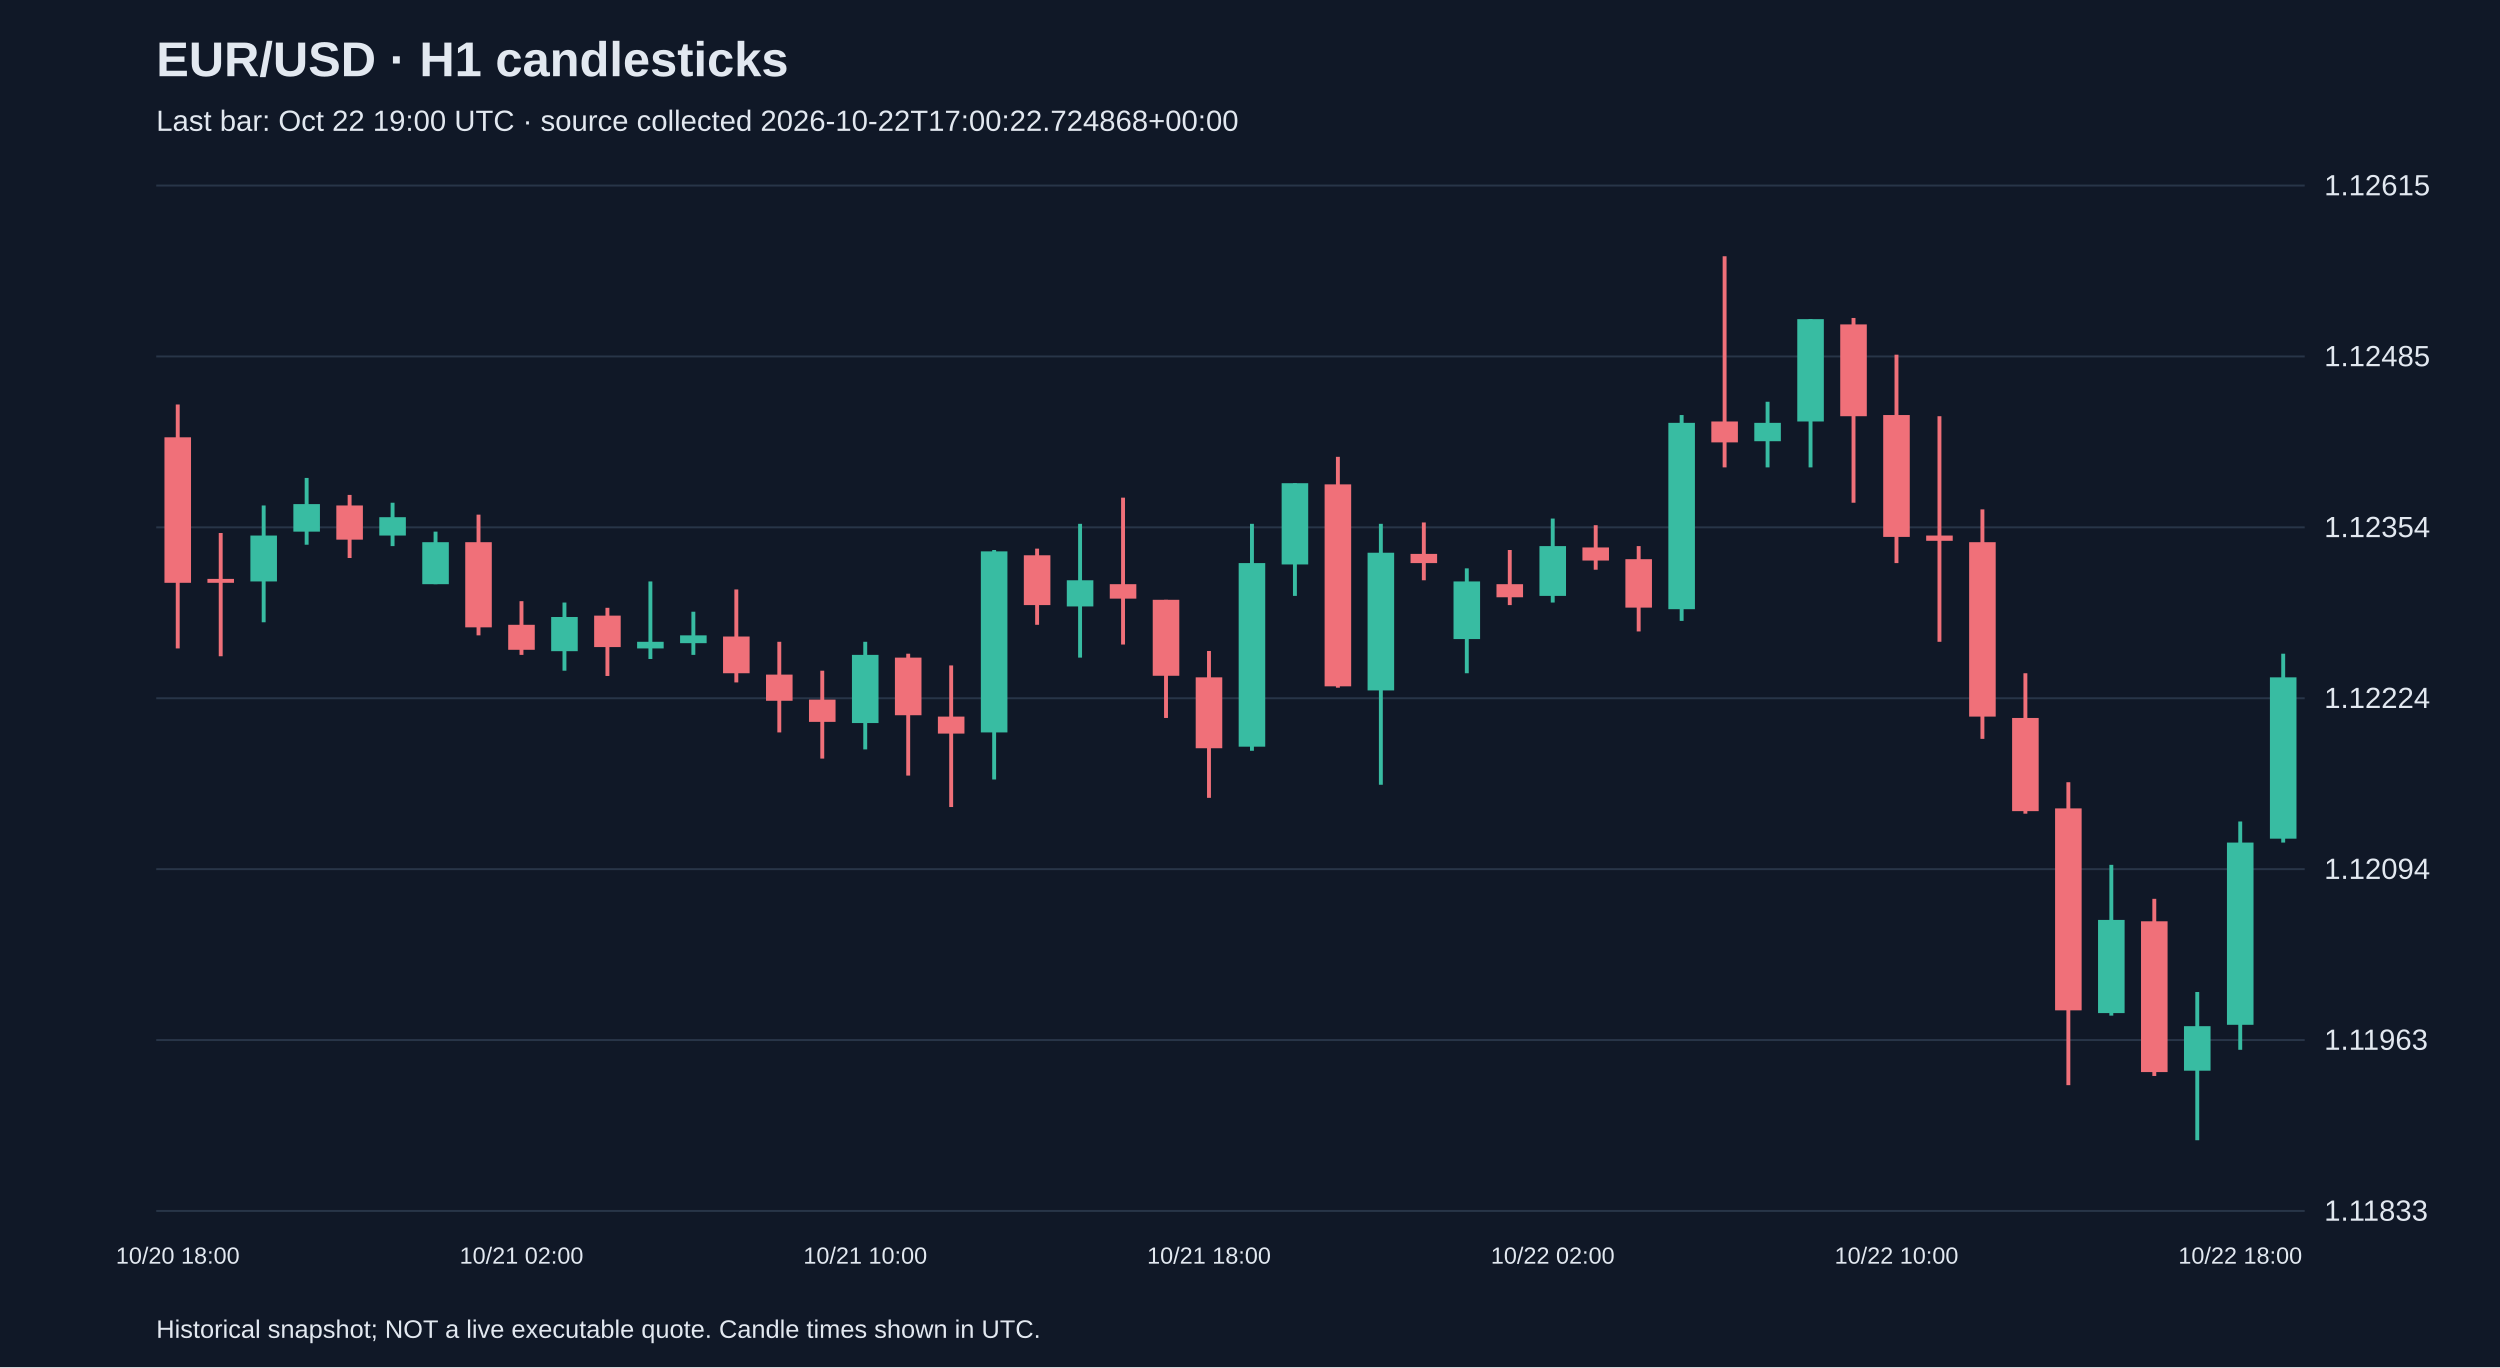
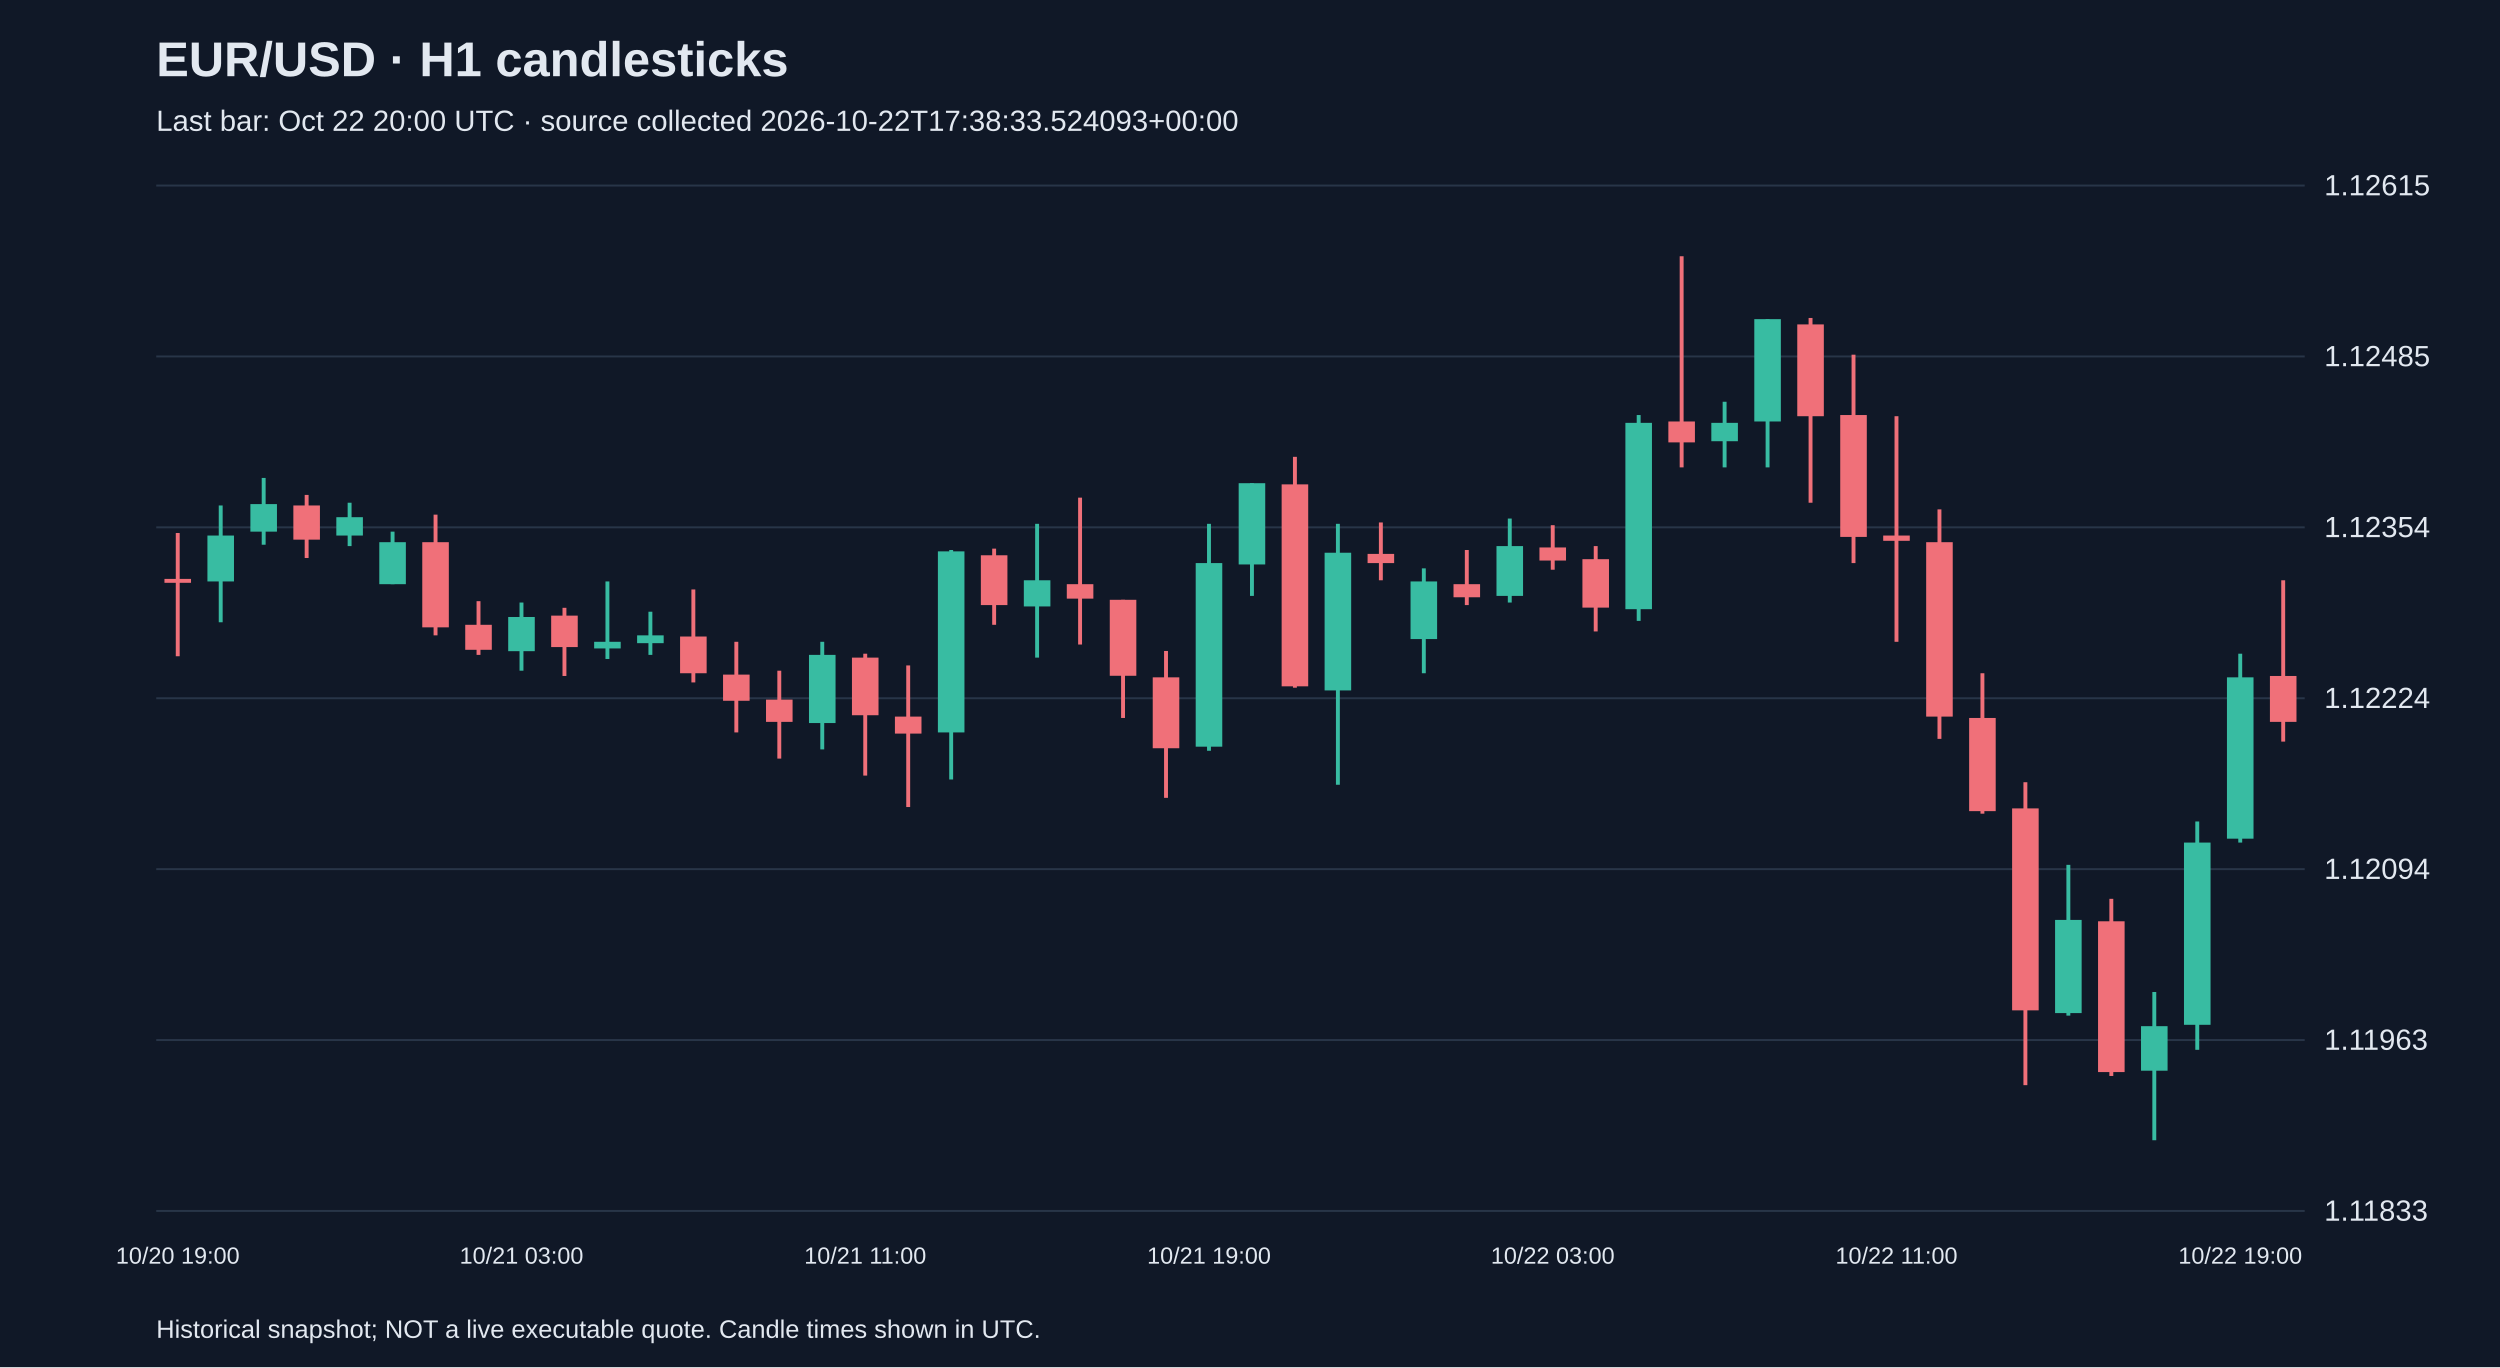
<svg xmlns="http://www.w3.org/2000/svg" viewBox="0 0 1280 700">
  <rect width="100%" height="100%" fill="#101827" />
  <style>text{font-family:Arial,sans-serif;fill:#e2e8f0}</style>
  <text x="80" y="39" font-size="25" font-weight="bold">EUR/USD · H1 candlesticks</text>
-   <text x="80" y="67" font-size="15" fill="#a6b1c5">Last bar: Oct 22 19:00 UTC · source collected 2026-10-22T17:00:22.724868+00:00</text>
+   <text x="80" y="67" font-size="15" fill="#a6b1c5">Last bar: Oct 22 20:00 UTC · source collected 2026-10-22T17:38:33.524093+00:00</text>
  <line x1="80" y1="620.0" x2="1180" y2="620.0" stroke="#283548" />
  <text x="1190" y="625.0" font-size="15">1.11833</text>
  <line x1="80" y1="532.5" x2="1180" y2="532.5" stroke="#283548" />
  <text x="1190" y="537.5" font-size="15">1.11963</text>
  <line x1="80" y1="445.0" x2="1180" y2="445.0" stroke="#283548" />
  <text x="1190" y="450.0" font-size="15">1.12094</text>
  <line x1="80" y1="357.5" x2="1180" y2="357.5" stroke="#283548" />
  <text x="1190" y="362.5" font-size="15">1.12224</text>
  <line x1="80" y1="270.0" x2="1180" y2="270.0" stroke="#283548" />
  <text x="1190" y="275.0" font-size="15">1.12354</text>
  <line x1="80" y1="182.5" x2="1180" y2="182.5" stroke="#283548" />
  <text x="1190" y="187.5" font-size="15">1.12485</text>
  <line x1="80" y1="95.0" x2="1180" y2="95.0" stroke="#283548" />
  <text x="1190" y="100.0" font-size="15">1.12615</text>
-   <line x1="91.0" y1="207.1" x2="91.0" y2="332.0" stroke="#f07079" stroke-width="2" />
-   <rect x="84.2" y="223.9" width="13.6" height="74.5" fill="#f07079" />
-   <text x="91.0" y="647" text-anchor="middle" font-size="12">10/20 18:00</text>
-   <line x1="113.0" y1="272.9" x2="113.0" y2="336.0" stroke="#f07079" stroke-width="2" />
-   <rect x="106.2" y="296.4" width="13.6" height="2.0" fill="#f07079" />
-   <line x1="135.0" y1="258.8" x2="135.0" y2="318.6" stroke="#38bca2" stroke-width="2" />
-   <rect x="128.2" y="274.2" width="13.6" height="23.5" fill="#38bca2" />
-   <line x1="157.0" y1="244.7" x2="157.0" y2="278.9" stroke="#38bca2" stroke-width="2" />
-   <rect x="150.2" y="258.1" width="13.6" height="14.1" fill="#38bca2" />
-   <line x1="179.0" y1="253.4" x2="179.0" y2="285.7" stroke="#f07079" stroke-width="2" />
-   <rect x="172.2" y="258.8" width="13.6" height="17.5" fill="#f07079" />
-   <line x1="201.0" y1="257.4" x2="201.0" y2="279.6" stroke="#38bca2" stroke-width="2" />
-   <rect x="194.2" y="264.8" width="13.6" height="9.4" fill="#38bca2" />
-   <line x1="223.0" y1="272.2" x2="223.0" y2="299.1" stroke="#38bca2" stroke-width="2" />
-   <rect x="216.2" y="277.6" width="13.6" height="21.5" fill="#38bca2" />
-   <line x1="245.0" y1="263.5" x2="245.0" y2="325.3" stroke="#f07079" stroke-width="2" />
-   <rect x="238.2" y="277.6" width="13.6" height="43.6" fill="#f07079" />
-   <line x1="267.0" y1="307.8" x2="267.0" y2="335.3" stroke="#f07079" stroke-width="2" />
-   <rect x="260.2" y="319.9" width="13.6" height="12.8" fill="#f07079" />
-   <text x="267.0" y="647" text-anchor="middle" font-size="12">10/21 02:00</text>
-   <line x1="289.0" y1="308.5" x2="289.0" y2="343.4" stroke="#38bca2" stroke-width="2" />
-   <rect x="282.2" y="315.9" width="13.6" height="17.5" fill="#38bca2" />
-   <line x1="311.0" y1="311.2" x2="311.0" y2="346.1" stroke="#f07079" stroke-width="2" />
-   <rect x="304.2" y="315.2" width="13.6" height="16.1" fill="#f07079" />
-   <line x1="333.0" y1="297.7" x2="333.0" y2="337.4" stroke="#38bca2" stroke-width="2" />
-   <rect x="326.2" y="328.6" width="13.6" height="3.4" fill="#38bca2" />
-   <line x1="355.0" y1="313.2" x2="355.0" y2="335.3" stroke="#38bca2" stroke-width="2" />
-   <rect x="348.2" y="325.3" width="13.6" height="4.0" fill="#38bca2" />
-   <line x1="377.0" y1="301.8" x2="377.0" y2="349.4" stroke="#f07079" stroke-width="2" />
-   <rect x="370.2" y="325.9" width="13.6" height="18.8" fill="#f07079" />
-   <line x1="399.0" y1="328.6" x2="399.0" y2="375.0" stroke="#f07079" stroke-width="2" />
-   <rect x="392.2" y="345.4" width="13.6" height="13.4" fill="#f07079" />
-   <line x1="421.0" y1="343.4" x2="421.0" y2="388.4" stroke="#f07079" stroke-width="2" />
-   <rect x="414.2" y="358.2" width="13.6" height="11.4" fill="#f07079" />
-   <line x1="443.0" y1="328.6" x2="443.0" y2="383.7" stroke="#38bca2" stroke-width="2" />
-   <rect x="436.2" y="335.3" width="13.6" height="34.9" fill="#38bca2" />
-   <text x="443.0" y="647" text-anchor="middle" font-size="12">10/21 10:00</text>
-   <line x1="465.0" y1="334.7" x2="465.0" y2="397.1" stroke="#f07079" stroke-width="2" />
-   <rect x="458.2" y="336.7" width="13.6" height="29.5" fill="#f07079" />
-   <line x1="487.0" y1="340.7" x2="487.0" y2="413.2" stroke="#f07079" stroke-width="2" />
-   <rect x="480.2" y="366.9" width="13.6" height="8.7" fill="#f07079" />
-   <line x1="509.0" y1="281.6" x2="509.0" y2="399.1" stroke="#38bca2" stroke-width="2" />
-   <rect x="502.2" y="282.3" width="13.6" height="92.7" fill="#38bca2" />
-   <line x1="531.0" y1="280.9" x2="531.0" y2="319.9" stroke="#f07079" stroke-width="2" />
-   <rect x="524.2" y="284.3" width="13.6" height="25.5" fill="#f07079" />
-   <line x1="553.0" y1="268.2" x2="553.0" y2="336.7" stroke="#38bca2" stroke-width="2" />
-   <rect x="546.2" y="297.1" width="13.6" height="13.4" fill="#38bca2" />
-   <line x1="575.0" y1="254.8" x2="575.0" y2="330.0" stroke="#f07079" stroke-width="2" />
-   <rect x="568.2" y="299.1" width="13.6" height="7.4" fill="#f07079" />
-   <line x1="597.0" y1="307.1" x2="597.0" y2="367.6" stroke="#f07079" stroke-width="2" />
-   <rect x="590.2" y="307.1" width="13.6" height="38.9" fill="#f07079" />
-   <line x1="619.0" y1="333.3" x2="619.0" y2="408.5" stroke="#f07079" stroke-width="2" />
-   <rect x="612.2" y="346.8" width="13.6" height="36.3" fill="#f07079" />
-   <text x="619.0" y="647" text-anchor="middle" font-size="12">10/21 18:00</text>
-   <line x1="641.0" y1="268.2" x2="641.0" y2="384.4" stroke="#38bca2" stroke-width="2" />
-   <rect x="634.2" y="288.3" width="13.6" height="94.0" fill="#38bca2" />
-   <line x1="663.0" y1="247.4" x2="663.0" y2="305.1" stroke="#38bca2" stroke-width="2" />
-   <rect x="656.2" y="247.4" width="13.6" height="41.6" fill="#38bca2" />
-   <line x1="685.0" y1="233.9" x2="685.0" y2="352.1" stroke="#f07079" stroke-width="2" />
-   <rect x="678.2" y="248.0" width="13.6" height="103.4" fill="#f07079" />
-   <line x1="707.0" y1="268.2" x2="707.0" y2="401.8" stroke="#38bca2" stroke-width="2" />
-   <rect x="700.2" y="283.0" width="13.6" height="70.5" fill="#38bca2" />
-   <line x1="729.0" y1="267.5" x2="729.0" y2="297.1" stroke="#f07079" stroke-width="2" />
-   <rect x="722.2" y="283.6" width="13.6" height="4.7" fill="#f07079" />
-   <line x1="751.0" y1="291.0" x2="751.0" y2="344.7" stroke="#38bca2" stroke-width="2" />
-   <rect x="744.2" y="297.7" width="13.6" height="29.5" fill="#38bca2" />
-   <line x1="773.0" y1="281.6" x2="773.0" y2="309.8" stroke="#f07079" stroke-width="2" />
-   <rect x="766.2" y="299.1" width="13.6" height="6.7" fill="#f07079" />
-   <line x1="795.0" y1="265.5" x2="795.0" y2="308.5" stroke="#38bca2" stroke-width="2" />
-   <rect x="788.2" y="279.6" width="13.6" height="25.5" fill="#38bca2" />
-   <text x="795.0" y="647" text-anchor="middle" font-size="12">10/22 02:00</text>
-   <line x1="817.0" y1="268.9" x2="817.0" y2="291.7" stroke="#f07079" stroke-width="2" />
-   <rect x="810.2" y="280.3" width="13.6" height="6.7" fill="#f07079" />
-   <line x1="839.0" y1="279.6" x2="839.0" y2="323.3" stroke="#f07079" stroke-width="2" />
-   <rect x="832.2" y="286.3" width="13.6" height="24.8" fill="#f07079" />
-   <line x1="861.0" y1="212.5" x2="861.0" y2="317.9" stroke="#38bca2" stroke-width="2" />
-   <rect x="854.2" y="216.5" width="13.6" height="95.4" fill="#38bca2" />
-   <line x1="883.0" y1="131.2" x2="883.0" y2="239.3" stroke="#f07079" stroke-width="2" />
-   <rect x="876.2" y="215.8" width="13.6" height="10.7" fill="#f07079" />
-   <line x1="905.0" y1="205.7" x2="905.0" y2="239.3" stroke="#38bca2" stroke-width="2" />
-   <rect x="898.2" y="216.5" width="13.6" height="9.4" fill="#38bca2" />
-   <line x1="927.0" y1="163.4" x2="927.0" y2="239.3" stroke="#38bca2" stroke-width="2" />
-   <rect x="920.2" y="163.4" width="13.6" height="52.4" fill="#38bca2" />
-   <line x1="949.0" y1="162.8" x2="949.0" y2="257.4" stroke="#f07079" stroke-width="2" />
-   <rect x="942.2" y="166.1" width="13.6" height="47.0" fill="#f07079" />
-   <line x1="971.0" y1="181.6" x2="971.0" y2="288.3" stroke="#f07079" stroke-width="2" />
-   <rect x="964.2" y="212.5" width="13.6" height="62.4" fill="#f07079" />
-   <text x="971.0" y="647" text-anchor="middle" font-size="12">10/22 10:00</text>
-   <line x1="993.0" y1="213.1" x2="993.0" y2="328.6" stroke="#f07079" stroke-width="2" />
-   <rect x="986.2" y="274.2" width="13.6" height="2.7" fill="#f07079" />
-   <line x1="1015.0" y1="260.8" x2="1015.0" y2="378.3" stroke="#f07079" stroke-width="2" />
-   <rect x="1008.2" y="277.6" width="13.6" height="89.3" fill="#f07079" />
-   <line x1="1037.0" y1="344.7" x2="1037.0" y2="416.6" stroke="#f07079" stroke-width="2" />
-   <rect x="1030.2" y="367.6" width="13.6" height="47.7" fill="#f07079" />
-   <line x1="1059.0" y1="400.5" x2="1059.0" y2="555.6" stroke="#f07079" stroke-width="2" />
-   <rect x="1052.2" y="413.9" width="13.6" height="103.4" fill="#f07079" />
-   <line x1="1081.0" y1="442.8" x2="1081.0" y2="520.0" stroke="#38bca2" stroke-width="2" />
-   <rect x="1074.2" y="471.0" width="13.6" height="47.7" fill="#38bca2" />
-   <line x1="1103.0" y1="460.2" x2="1103.0" y2="550.9" stroke="#f07079" stroke-width="2" />
-   <rect x="1096.2" y="471.7" width="13.6" height="77.2" fill="#f07079" />
-   <line x1="1125.0" y1="507.9" x2="1125.0" y2="583.8" stroke="#38bca2" stroke-width="2" />
-   <rect x="1118.2" y="525.4" width="13.6" height="22.8" fill="#38bca2" />
-   <line x1="1147.0" y1="420.6" x2="1147.0" y2="537.5" stroke="#38bca2" stroke-width="2" />
-   <rect x="1140.2" y="431.4" width="13.6" height="93.3" fill="#38bca2" />
-   <text x="1147.0" y="647" text-anchor="middle" font-size="12">10/22 18:00</text>
-   <line x1="1169.0" y1="334.7" x2="1169.0" y2="431.4" stroke="#38bca2" stroke-width="2" />
-   <rect x="1162.2" y="346.8" width="13.6" height="82.6" fill="#38bca2" />
+   <line x1="91.0" y1="272.9" x2="91.0" y2="336.0" stroke="#f07079" stroke-width="2" />
+   <rect x="84.2" y="296.4" width="13.6" height="2.0" fill="#f07079" />
+   <text x="91.0" y="647" text-anchor="middle" font-size="12">10/20 19:00</text>
+   <line x1="113.0" y1="258.8" x2="113.0" y2="318.6" stroke="#38bca2" stroke-width="2" />
+   <rect x="106.2" y="274.2" width="13.6" height="23.5" fill="#38bca2" />
+   <line x1="135.0" y1="244.7" x2="135.0" y2="278.9" stroke="#38bca2" stroke-width="2" />
+   <rect x="128.2" y="258.1" width="13.6" height="14.1" fill="#38bca2" />
+   <line x1="157.0" y1="253.4" x2="157.0" y2="285.7" stroke="#f07079" stroke-width="2" />
+   <rect x="150.2" y="258.8" width="13.6" height="17.5" fill="#f07079" />
+   <line x1="179.0" y1="257.4" x2="179.0" y2="279.6" stroke="#38bca2" stroke-width="2" />
+   <rect x="172.2" y="264.8" width="13.6" height="9.4" fill="#38bca2" />
+   <line x1="201.0" y1="272.2" x2="201.0" y2="299.1" stroke="#38bca2" stroke-width="2" />
+   <rect x="194.2" y="277.6" width="13.6" height="21.5" fill="#38bca2" />
+   <line x1="223.0" y1="263.5" x2="223.0" y2="325.3" stroke="#f07079" stroke-width="2" />
+   <rect x="216.2" y="277.6" width="13.6" height="43.6" fill="#f07079" />
+   <line x1="245.0" y1="307.8" x2="245.0" y2="335.3" stroke="#f07079" stroke-width="2" />
+   <rect x="238.2" y="319.9" width="13.6" height="12.8" fill="#f07079" />
+   <line x1="267.0" y1="308.5" x2="267.0" y2="343.4" stroke="#38bca2" stroke-width="2" />
+   <rect x="260.2" y="315.9" width="13.6" height="17.5" fill="#38bca2" />
+   <text x="267.0" y="647" text-anchor="middle" font-size="12">10/21 03:00</text>
+   <line x1="289.0" y1="311.2" x2="289.0" y2="346.1" stroke="#f07079" stroke-width="2" />
+   <rect x="282.2" y="315.2" width="13.6" height="16.1" fill="#f07079" />
+   <line x1="311.0" y1="297.7" x2="311.0" y2="337.4" stroke="#38bca2" stroke-width="2" />
+   <rect x="304.2" y="328.6" width="13.6" height="3.4" fill="#38bca2" />
+   <line x1="333.0" y1="313.2" x2="333.0" y2="335.3" stroke="#38bca2" stroke-width="2" />
+   <rect x="326.2" y="325.3" width="13.6" height="4.0" fill="#38bca2" />
+   <line x1="355.0" y1="301.8" x2="355.0" y2="349.4" stroke="#f07079" stroke-width="2" />
+   <rect x="348.2" y="325.9" width="13.6" height="18.8" fill="#f07079" />
+   <line x1="377.0" y1="328.6" x2="377.0" y2="375.0" stroke="#f07079" stroke-width="2" />
+   <rect x="370.2" y="345.4" width="13.6" height="13.4" fill="#f07079" />
+   <line x1="399.0" y1="343.4" x2="399.0" y2="388.4" stroke="#f07079" stroke-width="2" />
+   <rect x="392.2" y="358.2" width="13.6" height="11.4" fill="#f07079" />
+   <line x1="421.0" y1="328.6" x2="421.0" y2="383.7" stroke="#38bca2" stroke-width="2" />
+   <rect x="414.2" y="335.3" width="13.6" height="34.9" fill="#38bca2" />
+   <line x1="443.0" y1="334.7" x2="443.0" y2="397.1" stroke="#f07079" stroke-width="2" />
+   <rect x="436.2" y="336.7" width="13.6" height="29.5" fill="#f07079" />
+   <text x="443.0" y="647" text-anchor="middle" font-size="12">10/21 11:00</text>
+   <line x1="465.0" y1="340.7" x2="465.0" y2="413.2" stroke="#f07079" stroke-width="2" />
+   <rect x="458.2" y="366.9" width="13.6" height="8.7" fill="#f07079" />
+   <line x1="487.0" y1="281.6" x2="487.0" y2="399.1" stroke="#38bca2" stroke-width="2" />
+   <rect x="480.2" y="282.3" width="13.6" height="92.7" fill="#38bca2" />
+   <line x1="509.0" y1="280.9" x2="509.0" y2="319.9" stroke="#f07079" stroke-width="2" />
+   <rect x="502.2" y="284.3" width="13.6" height="25.5" fill="#f07079" />
+   <line x1="531.0" y1="268.2" x2="531.0" y2="336.7" stroke="#38bca2" stroke-width="2" />
+   <rect x="524.2" y="297.1" width="13.6" height="13.4" fill="#38bca2" />
+   <line x1="553.0" y1="254.8" x2="553.0" y2="330.0" stroke="#f07079" stroke-width="2" />
+   <rect x="546.2" y="299.1" width="13.6" height="7.4" fill="#f07079" />
+   <line x1="575.0" y1="307.1" x2="575.0" y2="367.6" stroke="#f07079" stroke-width="2" />
+   <rect x="568.2" y="307.1" width="13.6" height="38.9" fill="#f07079" />
+   <line x1="597.0" y1="333.3" x2="597.0" y2="408.5" stroke="#f07079" stroke-width="2" />
+   <rect x="590.2" y="346.8" width="13.6" height="36.3" fill="#f07079" />
+   <line x1="619.0" y1="268.2" x2="619.0" y2="384.4" stroke="#38bca2" stroke-width="2" />
+   <rect x="612.2" y="288.3" width="13.6" height="94.0" fill="#38bca2" />
+   <text x="619.0" y="647" text-anchor="middle" font-size="12">10/21 19:00</text>
+   <line x1="641.0" y1="247.4" x2="641.0" y2="305.1" stroke="#38bca2" stroke-width="2" />
+   <rect x="634.2" y="247.4" width="13.6" height="41.6" fill="#38bca2" />
+   <line x1="663.0" y1="233.9" x2="663.0" y2="352.1" stroke="#f07079" stroke-width="2" />
+   <rect x="656.2" y="248.0" width="13.6" height="103.4" fill="#f07079" />
+   <line x1="685.0" y1="268.2" x2="685.0" y2="401.8" stroke="#38bca2" stroke-width="2" />
+   <rect x="678.2" y="283.0" width="13.6" height="70.5" fill="#38bca2" />
+   <line x1="707.0" y1="267.5" x2="707.0" y2="297.1" stroke="#f07079" stroke-width="2" />
+   <rect x="700.2" y="283.6" width="13.6" height="4.7" fill="#f07079" />
+   <line x1="729.0" y1="291.0" x2="729.0" y2="344.7" stroke="#38bca2" stroke-width="2" />
+   <rect x="722.2" y="297.7" width="13.6" height="29.5" fill="#38bca2" />
+   <line x1="751.0" y1="281.6" x2="751.0" y2="309.8" stroke="#f07079" stroke-width="2" />
+   <rect x="744.2" y="299.1" width="13.6" height="6.7" fill="#f07079" />
+   <line x1="773.0" y1="265.5" x2="773.0" y2="308.5" stroke="#38bca2" stroke-width="2" />
+   <rect x="766.2" y="279.6" width="13.6" height="25.5" fill="#38bca2" />
+   <line x1="795.0" y1="268.9" x2="795.0" y2="291.7" stroke="#f07079" stroke-width="2" />
+   <rect x="788.2" y="280.3" width="13.6" height="6.7" fill="#f07079" />
+   <text x="795.0" y="647" text-anchor="middle" font-size="12">10/22 03:00</text>
+   <line x1="817.0" y1="279.6" x2="817.0" y2="323.3" stroke="#f07079" stroke-width="2" />
+   <rect x="810.2" y="286.3" width="13.6" height="24.8" fill="#f07079" />
+   <line x1="839.0" y1="212.5" x2="839.0" y2="317.9" stroke="#38bca2" stroke-width="2" />
+   <rect x="832.2" y="216.5" width="13.6" height="95.4" fill="#38bca2" />
+   <line x1="861.0" y1="131.2" x2="861.0" y2="239.3" stroke="#f07079" stroke-width="2" />
+   <rect x="854.2" y="215.8" width="13.6" height="10.7" fill="#f07079" />
+   <line x1="883.0" y1="205.7" x2="883.0" y2="239.3" stroke="#38bca2" stroke-width="2" />
+   <rect x="876.2" y="216.5" width="13.6" height="9.4" fill="#38bca2" />
+   <line x1="905.0" y1="163.4" x2="905.0" y2="239.3" stroke="#38bca2" stroke-width="2" />
+   <rect x="898.2" y="163.4" width="13.6" height="52.4" fill="#38bca2" />
+   <line x1="927.0" y1="162.8" x2="927.0" y2="257.4" stroke="#f07079" stroke-width="2" />
+   <rect x="920.2" y="166.1" width="13.6" height="47.0" fill="#f07079" />
+   <line x1="949.0" y1="181.6" x2="949.0" y2="288.3" stroke="#f07079" stroke-width="2" />
+   <rect x="942.2" y="212.5" width="13.6" height="62.4" fill="#f07079" />
+   <line x1="971.0" y1="213.1" x2="971.0" y2="328.6" stroke="#f07079" stroke-width="2" />
+   <rect x="964.2" y="274.2" width="13.6" height="2.7" fill="#f07079" />
+   <text x="971.0" y="647" text-anchor="middle" font-size="12">10/22 11:00</text>
+   <line x1="993.0" y1="260.8" x2="993.0" y2="378.3" stroke="#f07079" stroke-width="2" />
+   <rect x="986.2" y="277.6" width="13.6" height="89.3" fill="#f07079" />
+   <line x1="1015.0" y1="344.7" x2="1015.0" y2="416.6" stroke="#f07079" stroke-width="2" />
+   <rect x="1008.2" y="367.6" width="13.6" height="47.7" fill="#f07079" />
+   <line x1="1037.0" y1="400.5" x2="1037.0" y2="555.6" stroke="#f07079" stroke-width="2" />
+   <rect x="1030.2" y="413.9" width="13.6" height="103.4" fill="#f07079" />
+   <line x1="1059.0" y1="442.8" x2="1059.0" y2="520.0" stroke="#38bca2" stroke-width="2" />
+   <rect x="1052.2" y="471.0" width="13.6" height="47.7" fill="#38bca2" />
+   <line x1="1081.0" y1="460.2" x2="1081.0" y2="550.9" stroke="#f07079" stroke-width="2" />
+   <rect x="1074.2" y="471.7" width="13.6" height="77.2" fill="#f07079" />
+   <line x1="1103.0" y1="507.9" x2="1103.0" y2="583.8" stroke="#38bca2" stroke-width="2" />
+   <rect x="1096.2" y="525.4" width="13.6" height="22.8" fill="#38bca2" />
+   <line x1="1125.0" y1="420.6" x2="1125.0" y2="537.5" stroke="#38bca2" stroke-width="2" />
+   <rect x="1118.2" y="431.4" width="13.6" height="93.3" fill="#38bca2" />
+   <line x1="1147.0" y1="334.7" x2="1147.0" y2="431.4" stroke="#38bca2" stroke-width="2" />
+   <rect x="1140.2" y="346.8" width="13.6" height="82.6" fill="#38bca2" />
+   <text x="1147.0" y="647" text-anchor="middle" font-size="12">10/22 19:00</text>
+   <line x1="1169.0" y1="297.1" x2="1169.0" y2="379.7" stroke="#f07079" stroke-width="2" />
+   <rect x="1162.2" y="346.1" width="13.6" height="23.5" fill="#f07079" />
  <text x="80" y="685" font-size="13">Historical snapshot; NOT a live executable quote. Candle times shown in UTC.</text>
</svg>
